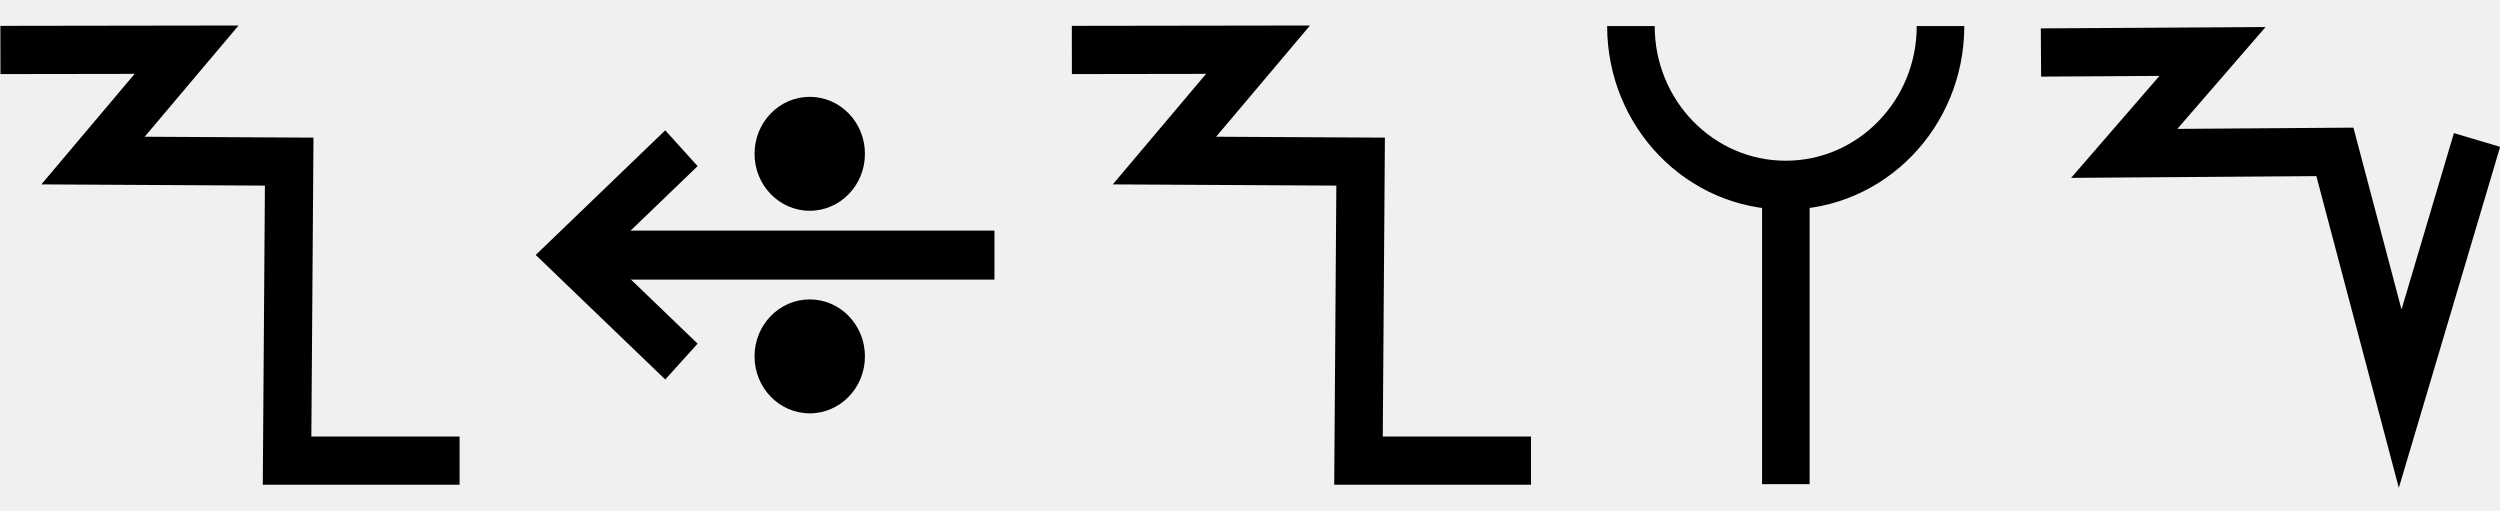
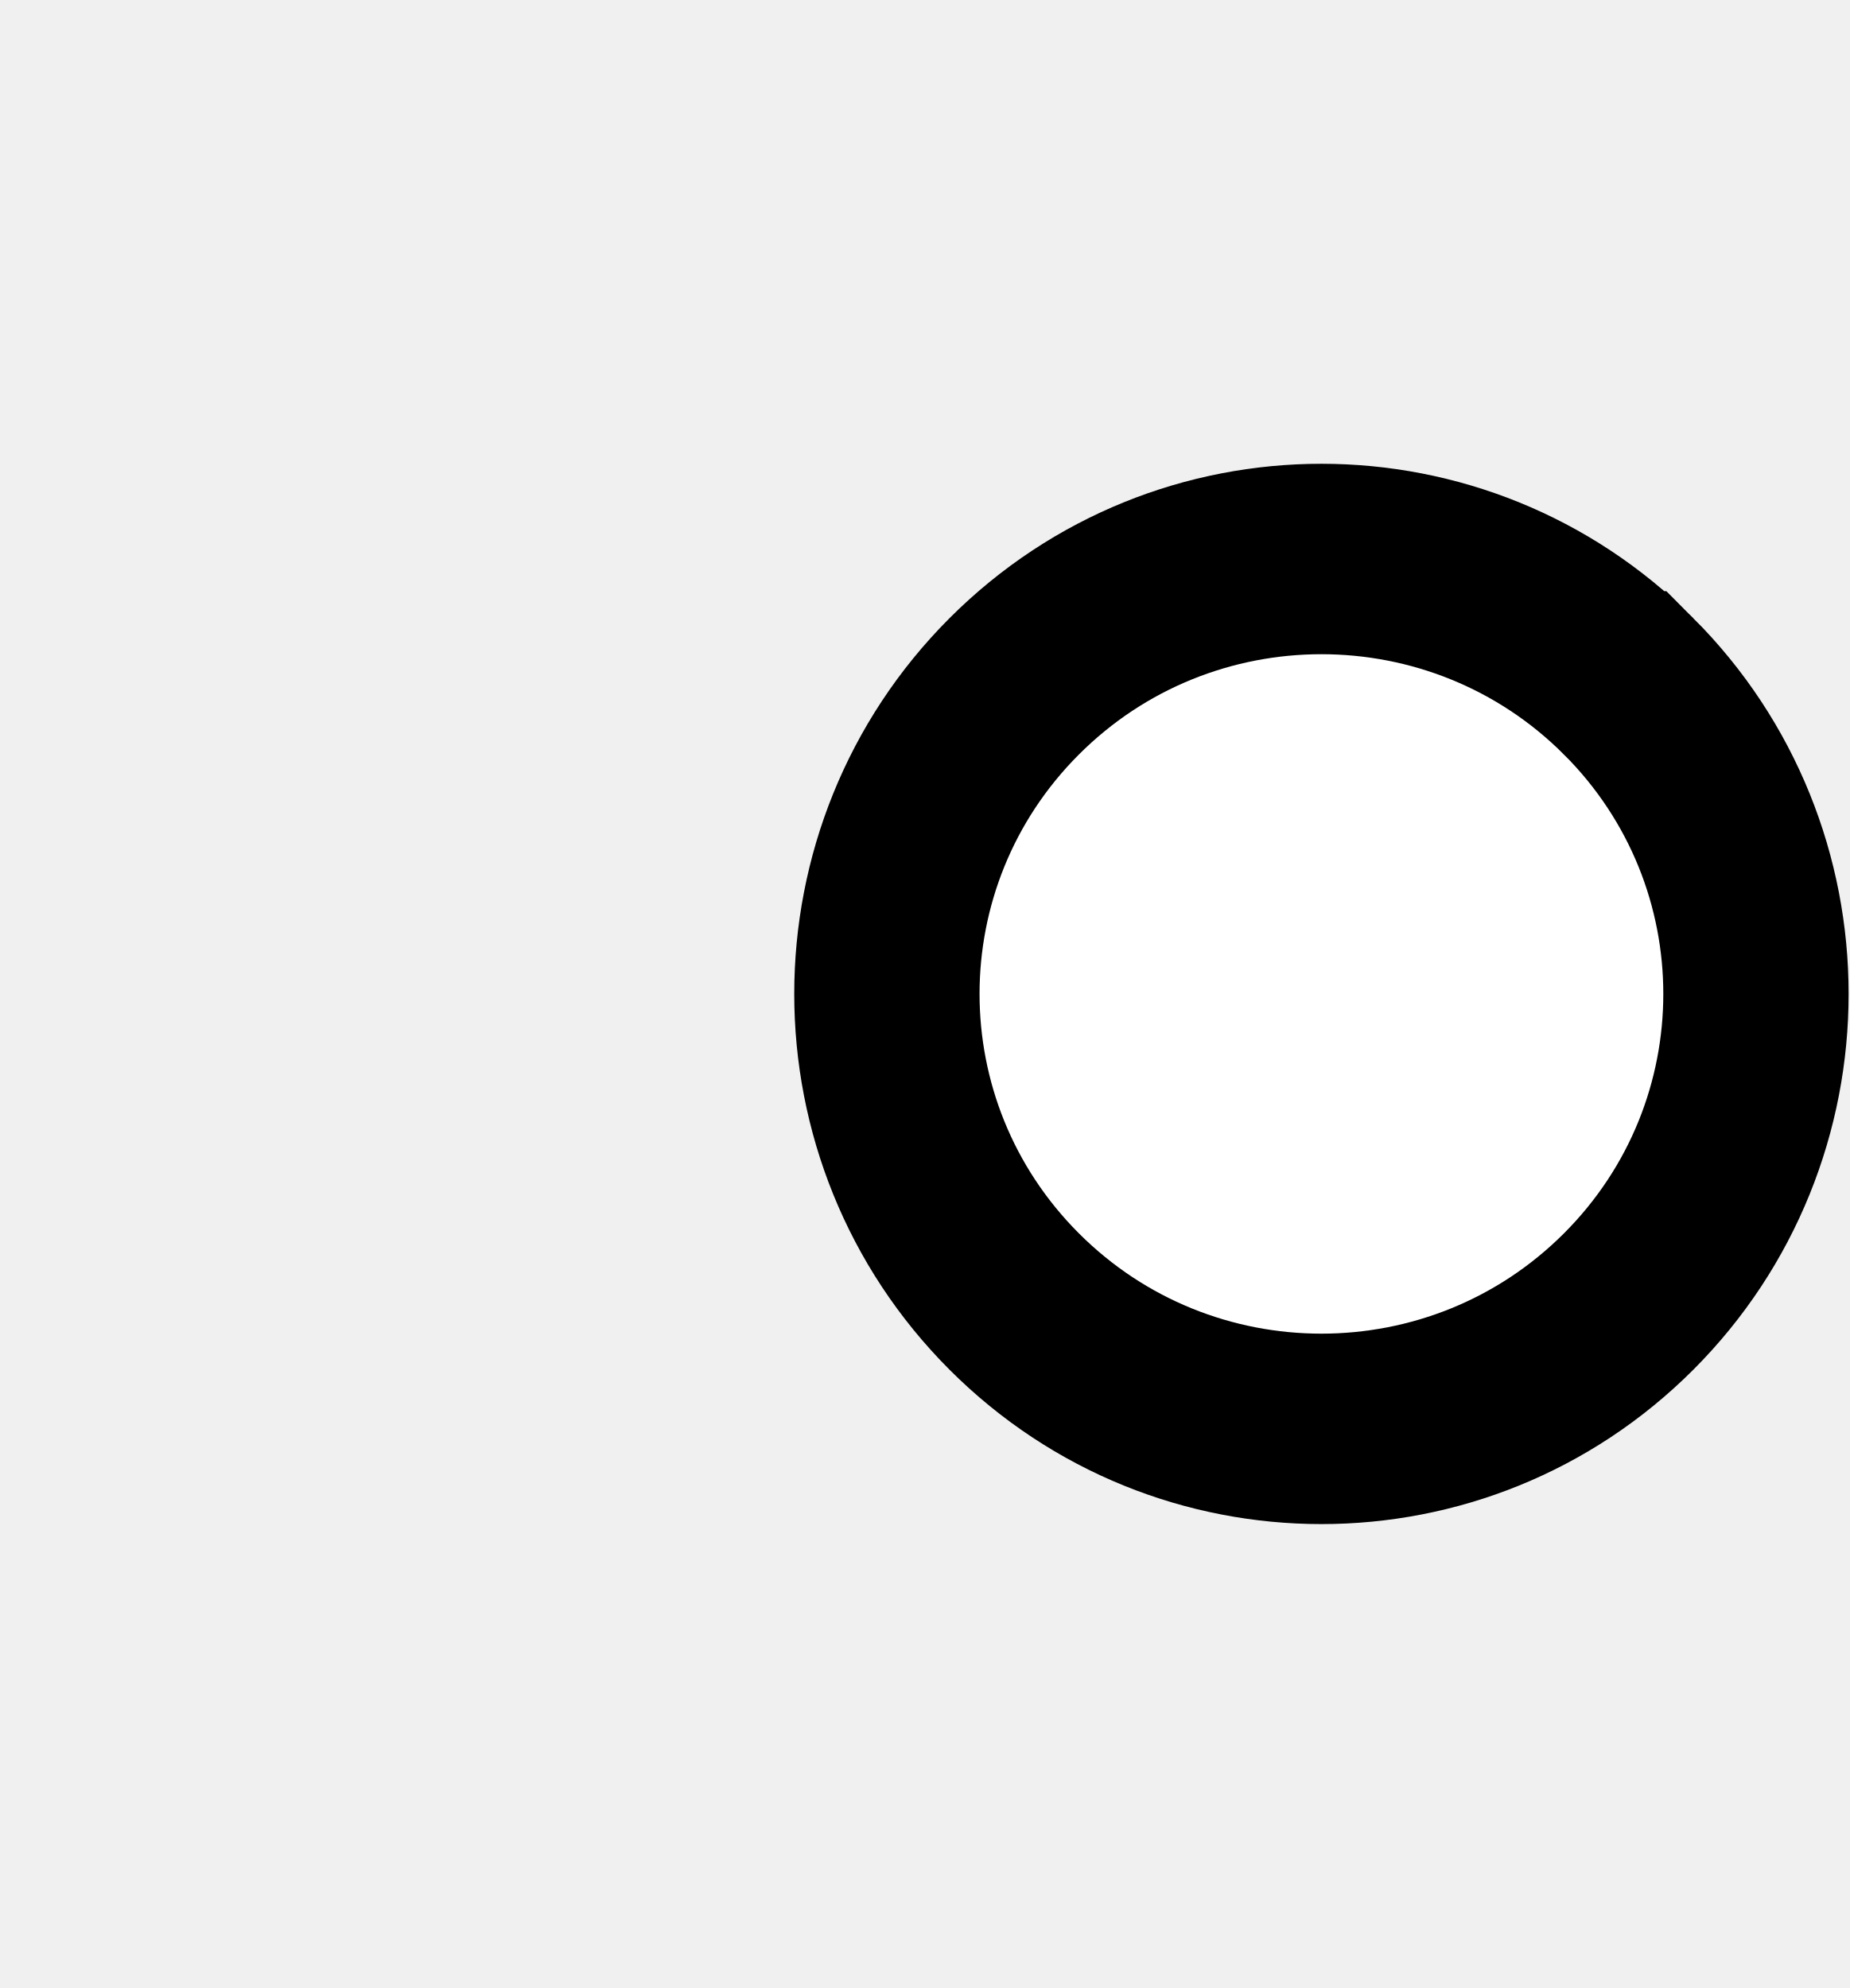
- <svg xmlns="http://www.w3.org/2000/svg" width="98" height="20" viewBox="0 0 98 20" version="1.1" id="svg3807">
+ <svg xmlns="http://www.w3.org/2000/svg" width="18.6" height="20" viewBox="0 0 18.6 20" version="1.1" id="svg3807">
  <g id="layer L1" transform="translate(0,10)">
    <g transform="translate(0,0)">
-       <g id="layer1" transform="translate(0,-291.7083)">
-         <g transform="matrix(1.172932,0,0,-0.9520283,-583.8196,-1486.07)" id="g10351" style="stroke-width:1.788;stroke-miterlimit:4;stroke-dasharray:none">
-           <g transform="matrix(0.9094024,0,0,1.120415,45.09442,226.1223)" id="g10351-0" style="stroke-width:1.789;stroke-miterlimit:4;stroke-dasharray:none">
-             <g id="g2601" transform="matrix(0.8925618,0,0,0.8925266,53.47671,-202.8362)" style="stroke-width:2.005">
-               <g transform="matrix(0.9161032,0,0,-0.9078513,101.9969,-4745.411)" id="g14246" style="stroke-width:2.177;stroke-miterlimit:4;stroke-dasharray:none">
-                 <g transform="matrix(1.222974,0,0,1.234139,-146.3597,738.2648)" id="g14253">
-                   <g transform="translate(-39.3611,1.9848)" id="g14264" style="stroke-width:1.772;stroke-miterlimit:4;stroke-dasharray:none">
-                     <g id="g10359-10-8" transform="matrix(1,0,0,-1,-52.73343,-5050.882)" style="stroke-width:1.772;stroke-miterlimit:4;stroke-dasharray:none">
-                       <path id="path4186-6-7-94-7-8-3-4-0-7-9-3-9-6-6-0-7" d="m 581.888,-1888.493 h -6.34 l 0.078,10.989 -7.209,0.039 3.439,4.074 -6.842,-0.01" style="fill:none;fill-rule:evenodd;stroke:#000000;stroke-width:1.772;stroke-linecap:butt;stroke-linejoin:miter;stroke-miterlimit:4;stroke-dasharray:none;stroke-opacity:1" />
-                     </g>
-                   </g>
-                 </g>
-               </g>
-             </g>
-           </g>
-         </g>
-       </g>
+       <g />
    </g>
-     <g transform="translate(21,0)">
+     <g transform="translate(8,0)">
      <g id="layer1" transform="translate(0,-291.7083)">
        <g transform="matrix(1.172932,0,0,-0.9520283,-583.8196,-1486.07)" id="g10351" style="stroke-width:1.788;stroke-miterlimit:4;stroke-dasharray:none">
          <g transform="matrix(0.9094024,0,0,1.120415,45.09442,226.1223)" id="g10351-0" style="stroke-width:1.789;stroke-miterlimit:4;stroke-dasharray:none">
            <g id="g2601" transform="matrix(0.8925618,0,0,0.8925266,53.47671,-202.8362)" style="stroke-width:2.005">
              <g transform="matrix(0.9161032,0,0,-0.9078513,101.9969,-4745.411)" id="g14246" style="stroke-width:2.177;stroke-miterlimit:4;stroke-dasharray:none">
                <g transform="matrix(1.222974,0,0,1.234139,-146.3597,738.2648)" id="g14253">
                  <g transform="translate(-39.3611,1.9848)" id="g14264" style="stroke-width:1.772;stroke-miterlimit:4;stroke-dasharray:none">
                    <g id="g10359-10-8" transform="matrix(1,0,0,-1,-52.73343,-5050.882)" style="stroke-width:1.772;stroke-miterlimit:4;stroke-dasharray:none">
                      <g transform="matrix(1,0,0,-1,9.453375,-5051.509)" id="g14371">
                        <g id="g10364-8-3" transform="matrix(1,0,0,-1,-48.16121,-5051.049)" />
                        <g transform="translate(-27.1658,1.5491)" id="g14427">
                          <g id="g10367-880-7" transform="matrix(1,0,0,-1,-48.16121,-5051.049)" />
                          <g transform="translate(-45.4538,2.7243)" id="g14438">
                            <g id="g10370-7-5" transform="matrix(1,0,0,-1,-48.16121,-5051.049)" />
                            <g transform="translate(-30.4313,0.6037)" id="g14451">
                              <g id="g12601" style="stroke-width:2.605;stroke-miterlimit:4;stroke-dasharray:none" transform="matrix(0.6486516,0,0,0.7128036,230.9036,-908.8502)">
                                <g style="stroke-width:1.48;stroke-miterlimit:4;stroke-dasharray:none" transform="matrix(1.846011,0,0,-1.679871,592.5355,-3070.463)" id="g4509-93-8">
                                  <g id="g20055" transform="matrix(0.8002002,0,0,0.8223537,5.468814,10.95793)" style="stroke-width:1.824">
                                    <g id="g20314" transform="matrix(0.9998634,0,0,-1,0.00611664,131.9087)" style="stroke-width:1.824">
                                      <g id="g22529" transform="matrix(-1,0,0,1,94.44605,-1.6809064e-6)">
                                        <g id="g22811" transform="matrix(1,0,0,-1,0,132.1269)">
-                                           <g id="g1305">
-                                             <g id="g2215" transform="translate(-4.2196546e-7,9.52066)">
-                                               <g id="layer1-6-3-56-3-8-9" transform="matrix(-0.7177191,0,0,-0.698289,-398.6905,-82.09261)" style="stroke-width:3.789;stroke-miterlimit:4;stroke-dasharray:none">
-                                                 <g transform="matrix(5.820712,0,0,5.820712,-711.3569,-666.8932)" id="g5414-3-0-2-5-3-2" style="stroke-width:3.789">
-                                                   <g transform="matrix(0.2597607,0,0,0.2597607,12.18558,38.7607)" id="g4442-6-1-3-9-93-5-0" style="stroke-width:3.789">
-                                                     <g transform="rotate(180,65.80256,172.9668)" id="g4446-6-9-0-0-1-4-6-2" style="stroke-width:3.789">
-                                                       <g transform="translate(-1.010153,-6.12405)" id="g4404-1-2-4-9-2-1-5-3" style="stroke-width:3.789">
-                                                         <g id="g2346" transform="translate(-4.876876,-21.22961)">
-                                                           <g id="g9900-0-2-1-1-5-0-1-90" transform="matrix(-0.5723425,0,0,-0.5907145,510.7113,-1657.894)" style="stroke-width:2.931;stroke-miterlimit:4;stroke-dasharray:none">
-                                                             <g id="g9907-1-4-0-2-0-3-4-7" transform="translate(354.9676,224.1529)" style="stroke-width:2.931;stroke-miterlimit:4;stroke-dasharray:none">
-                                                               <path transform="matrix(-1,0,0,1,483.4211,17.5)" id="path4186-6-7-9-5-81-3-1-0-4-3-4-9-0-3-6" d="m 150.059,-3408.389 h 25.098" style="fill:none;fill-rule:evenodd;stroke:#000000;stroke-width:2.931;stroke-linecap:butt;stroke-linejoin:miter;stroke-miterlimit:4;stroke-dasharray:none;stroke-opacity:1" />
-                                                               <path transform="matrix(-1,0,0,1,483.4211,17.5)" id="path4186-6-7-9-2-6-2-1-1-25-5-0-7-9-3-7-6" d="m 169.392,-3402.017 6.849,-6.381 -6.849,-6.386" style="fill:none;fill-rule:evenodd;stroke:#000000;stroke-width:2.931;stroke-linecap:butt;stroke-linejoin:miter;stroke-miterlimit:4;stroke-dasharray:none;stroke-opacity:1" />
-                                                               <g id="g9894-1-9-0-8-8-3-2-8" transform="translate(-20.07522,-17.19303)" style="stroke-width:2.931;stroke-miterlimit:4;stroke-dasharray:none">
-                                                                 <circle r="3.409" cy="-3379.757" cx="342.029" id="path3355-3-8-24-5-2-6-9-5-3-0-0-1-0-6-3-3-3-4-3-1-7-3-8-9-3-4-6-6-5-2-2-9-1-4-6-0-7-7-77" style="fill:#000000;fill-opacity:1;fill-rule:evenodd;stroke:none;stroke-width:2.931;stroke-linecap:butt;stroke-linejoin:miter;stroke-miterlimit:4;stroke-dasharray:none;stroke-opacity:1" />
-                                                                 <circle r="3.409" cy="-3367.635" cx="342.029" id="path3355-3-8-9-3-1-1-1-5-5-4-2-3-8-4-5-1-2-1-9-6-2-0-9-8-5-3-9-0-79-0-6-19-7-2-5-3-2-9-3-6" style="fill:#000000;fill-opacity:1;fill-rule:evenodd;stroke:none;stroke-width:2.931;stroke-linecap:butt;stroke-linejoin:miter;stroke-miterlimit:4;stroke-dasharray:none;stroke-opacity:1" />
-                                                               </g>
-                                                             </g>
-                                                           </g>
-                                                         </g>
-                                                       </g>
-                                                     </g>
-                                                   </g>
-                                                 </g>
-                                               </g>
-                                             </g>
-                                           </g>
+                                           <path style="fill:#ffffff;fill-opacity:1;fill-rule:evenodd;stroke:#000000;stroke-width:1.824;stroke-linecap:butt;stroke-linejoin:miter;stroke-miterlimit:4;stroke-dasharray:none;stroke-opacity:1" d="m 47.844,69.01 a 4.277,4.166 0 0 1 1.25e-4,-5.892 4.277,4.166 0 0 1 6.048,0 4.277,4.166 0 0 1 1.24e-4,5.892 4.277,4.166 0 0 1 -6.048,0 z" id="path3355-32-59-4-94-6-5-9-6-1-3" />
                                        </g>
                                      </g>
                                    </g>
                                  </g>
                                </g>
                              </g>
                            </g>
                          </g>
                        </g>
                      </g>
                    </g>
                  </g>
                </g>
              </g>
            </g>
          </g>
        </g>
      </g>
    </g>
-     <g transform="translate(42,0)">
-       <g id="layer1" transform="translate(0,-291.7083)">
-         <g transform="matrix(1.172932,0,0,-0.9520283,-583.8196,-1486.07)" id="g10351" style="stroke-width:1.788;stroke-miterlimit:4;stroke-dasharray:none">
-           <g transform="matrix(0.9094024,0,0,1.120415,45.09442,226.1223)" id="g10351-0" style="stroke-width:1.789;stroke-miterlimit:4;stroke-dasharray:none">
-             <g id="g2601" transform="matrix(0.8925618,0,0,0.8925266,53.47671,-202.8362)" style="stroke-width:2.005">
-               <g transform="matrix(0.9161032,0,0,-0.9078513,101.9969,-4745.411)" id="g14246" style="stroke-width:2.177;stroke-miterlimit:4;stroke-dasharray:none">
-                 <g transform="matrix(1.222974,0,0,1.234139,-146.3597,738.2648)" id="g14253">
-                   <g transform="translate(-39.3611,1.9848)" id="g14264" style="stroke-width:1.772;stroke-miterlimit:4;stroke-dasharray:none">
-                     <g id="g10359-10-8" transform="matrix(1,0,0,-1,-52.73343,-5050.882)" style="stroke-width:1.772;stroke-miterlimit:4;stroke-dasharray:none">
-                       <path id="path4186-6-7-94-7-8-3-4-0-7-9-3-9-6-6-0-7" d="m 581.888,-1888.493 h -6.34 l 0.078,10.989 -7.209,0.039 3.439,4.074 -6.842,-0.01" style="fill:none;fill-rule:evenodd;stroke:#000000;stroke-width:1.772;stroke-linecap:butt;stroke-linejoin:miter;stroke-miterlimit:4;stroke-dasharray:none;stroke-opacity:1" />
-                     </g>
-                   </g>
-                 </g>
-               </g>
-             </g>
-           </g>
-         </g>
-       </g>
-     </g>
-     <g transform="translate(63,0)">
-       <g id="layer1" transform="translate(0,-291.7083)">
-         <g transform="matrix(1.172932,0,0,-0.9520283,-583.8196,-1486.07)" id="g10351" style="stroke-width:1.788;stroke-miterlimit:4;stroke-dasharray:none">
-           <g transform="matrix(0.9094024,0,0,1.120415,45.09442,226.1223)" id="g10351-0" style="stroke-width:1.789;stroke-miterlimit:4;stroke-dasharray:none">
-             <g id="g2601" transform="matrix(0.8925618,0,0,0.8925266,53.47671,-202.8362)" style="stroke-width:2.005">
-               <g transform="matrix(0.9161032,0,0,-0.9078513,101.9969,-4745.411)" id="g14246" style="stroke-width:2.177;stroke-miterlimit:4;stroke-dasharray:none">
-                 <g transform="matrix(1.222974,0,0,1.234139,-146.3597,738.2648)" id="g14253">
-                   <g transform="translate(-39.3611,1.9848)" id="g14264" style="stroke-width:1.772;stroke-miterlimit:4;stroke-dasharray:none">
-                     <g id="g10359-10-8" transform="matrix(1,0,0,-1,-52.73343,-5050.882)" style="stroke-width:1.772;stroke-miterlimit:4;stroke-dasharray:none">
-                       <g transform="matrix(1,0,0,-1,9.453375,-5051.509)" id="g14371">
-                         <g id="g10364-8-3" transform="matrix(1,0,0,-1,-48.16121,-5051.049)" />
-                         <g transform="translate(-27.1658,1.5491)" id="g14427">
-                           <g id="g10367-880-7" transform="matrix(1,0,0,-1,-48.16121,-5051.049)" />
-                           <g transform="translate(-45.4538,2.7243)" id="g14438">
-                             <g id="g10370-7-5" transform="matrix(1,0,0,-1,-48.16121,-5051.049)" />
-                             <g transform="translate(-30.4313,0.6037)" id="g14451">
-                               <g id="g12601" style="stroke-width:2.605;stroke-miterlimit:4;stroke-dasharray:none" transform="matrix(0.6486516,0,0,0.7128036,230.9036,-908.8502)">
-                                 <g style="stroke-width:1.48;stroke-miterlimit:4;stroke-dasharray:none" transform="matrix(1.846011,0,0,-1.679871,592.5355,-3070.463)" id="g4509-93-8">
-                                   <g id="g20055" transform="matrix(0.8002002,0,0,0.8223537,5.468814,10.95793)" style="stroke-width:1.824">
-                                     <g id="g20314" transform="matrix(0.9998634,0,0,1,0.00611664,-0.218186)" style="stroke-width:1.824">
-                                       <path style="fill:none;fill-rule:evenodd;stroke:#000000;stroke-width:1.824;stroke-linecap:butt;stroke-linejoin:miter;stroke-miterlimit:4;stroke-dasharray:none;stroke-opacity:1" d="m 39.312,74.612 c 0,-3.279 2.658,-5.938 5.938,-5.938 3.279,0 5.938,2.658 5.938,5.938" id="path3355-7-7-8-27" />
-                                       <path style="fill:none;fill-rule:evenodd;stroke:#000000;stroke-width:1.824;stroke-linecap:butt;stroke-linejoin:miter;stroke-miterlimit:4;stroke-dasharray:none;stroke-opacity:1" d="M 45.255,57.515 V 68.398" id="path4186-6-7-5-4-9-2" />
-                                     </g>
-                                   </g>
-                                 </g>
-                               </g>
-                             </g>
-                           </g>
-                         </g>
-                       </g>
-                     </g>
-                   </g>
-                 </g>
-               </g>
-             </g>
-           </g>
-         </g>
-       </g>
-     </g>
-     <g transform="translate(80,0)">
-       <g id="layer1" transform="translate(0,-291.7083)">
-         <g transform="matrix(1.172932,0,0,-0.9520283,-583.8196,-1486.07)" id="g10351" style="stroke-width:1.788;stroke-miterlimit:4;stroke-dasharray:none">
-           <g transform="matrix(0.9094024,0,0,1.120415,45.09442,226.1223)" id="g10351-0" style="stroke-width:1.789;stroke-miterlimit:4;stroke-dasharray:none">
-             <g id="g2601" transform="matrix(0.8925618,0,0,0.8925266,53.47671,-202.8362)" style="stroke-width:2.005">
-               <g transform="matrix(0.9161032,0,0,-0.9078513,101.9969,-4745.411)" id="g14246" style="stroke-width:2.177;stroke-miterlimit:4;stroke-dasharray:none">
-                 <g transform="matrix(1.222974,0,0,1.234139,-146.3597,738.2648)" id="g14253">
-                   <g id="g10356-8-4" transform="matrix(1,0,0,-1,-52.77486,-5050.799)">
-                     <path id="path4186-6-7-94-7-8-3-4-9-6-9-9-8-7-3-2-2-8" d="m 541.709,-1878.611 -2.824,-9.507 -2.399,9.07 -7.742,-0.055 3.244,3.745 -6.304,-0.038" style="fill:none;fill-rule:evenodd;stroke:#000000;stroke-width:1.772;stroke-linecap:butt;stroke-linejoin:miter;stroke-miterlimit:4;stroke-dasharray:none;stroke-opacity:1" />
-                   </g>
-                 </g>
-               </g>
-             </g>
-           </g>
-         </g>
-       </g>
-     </g>
  </g>
</svg>
